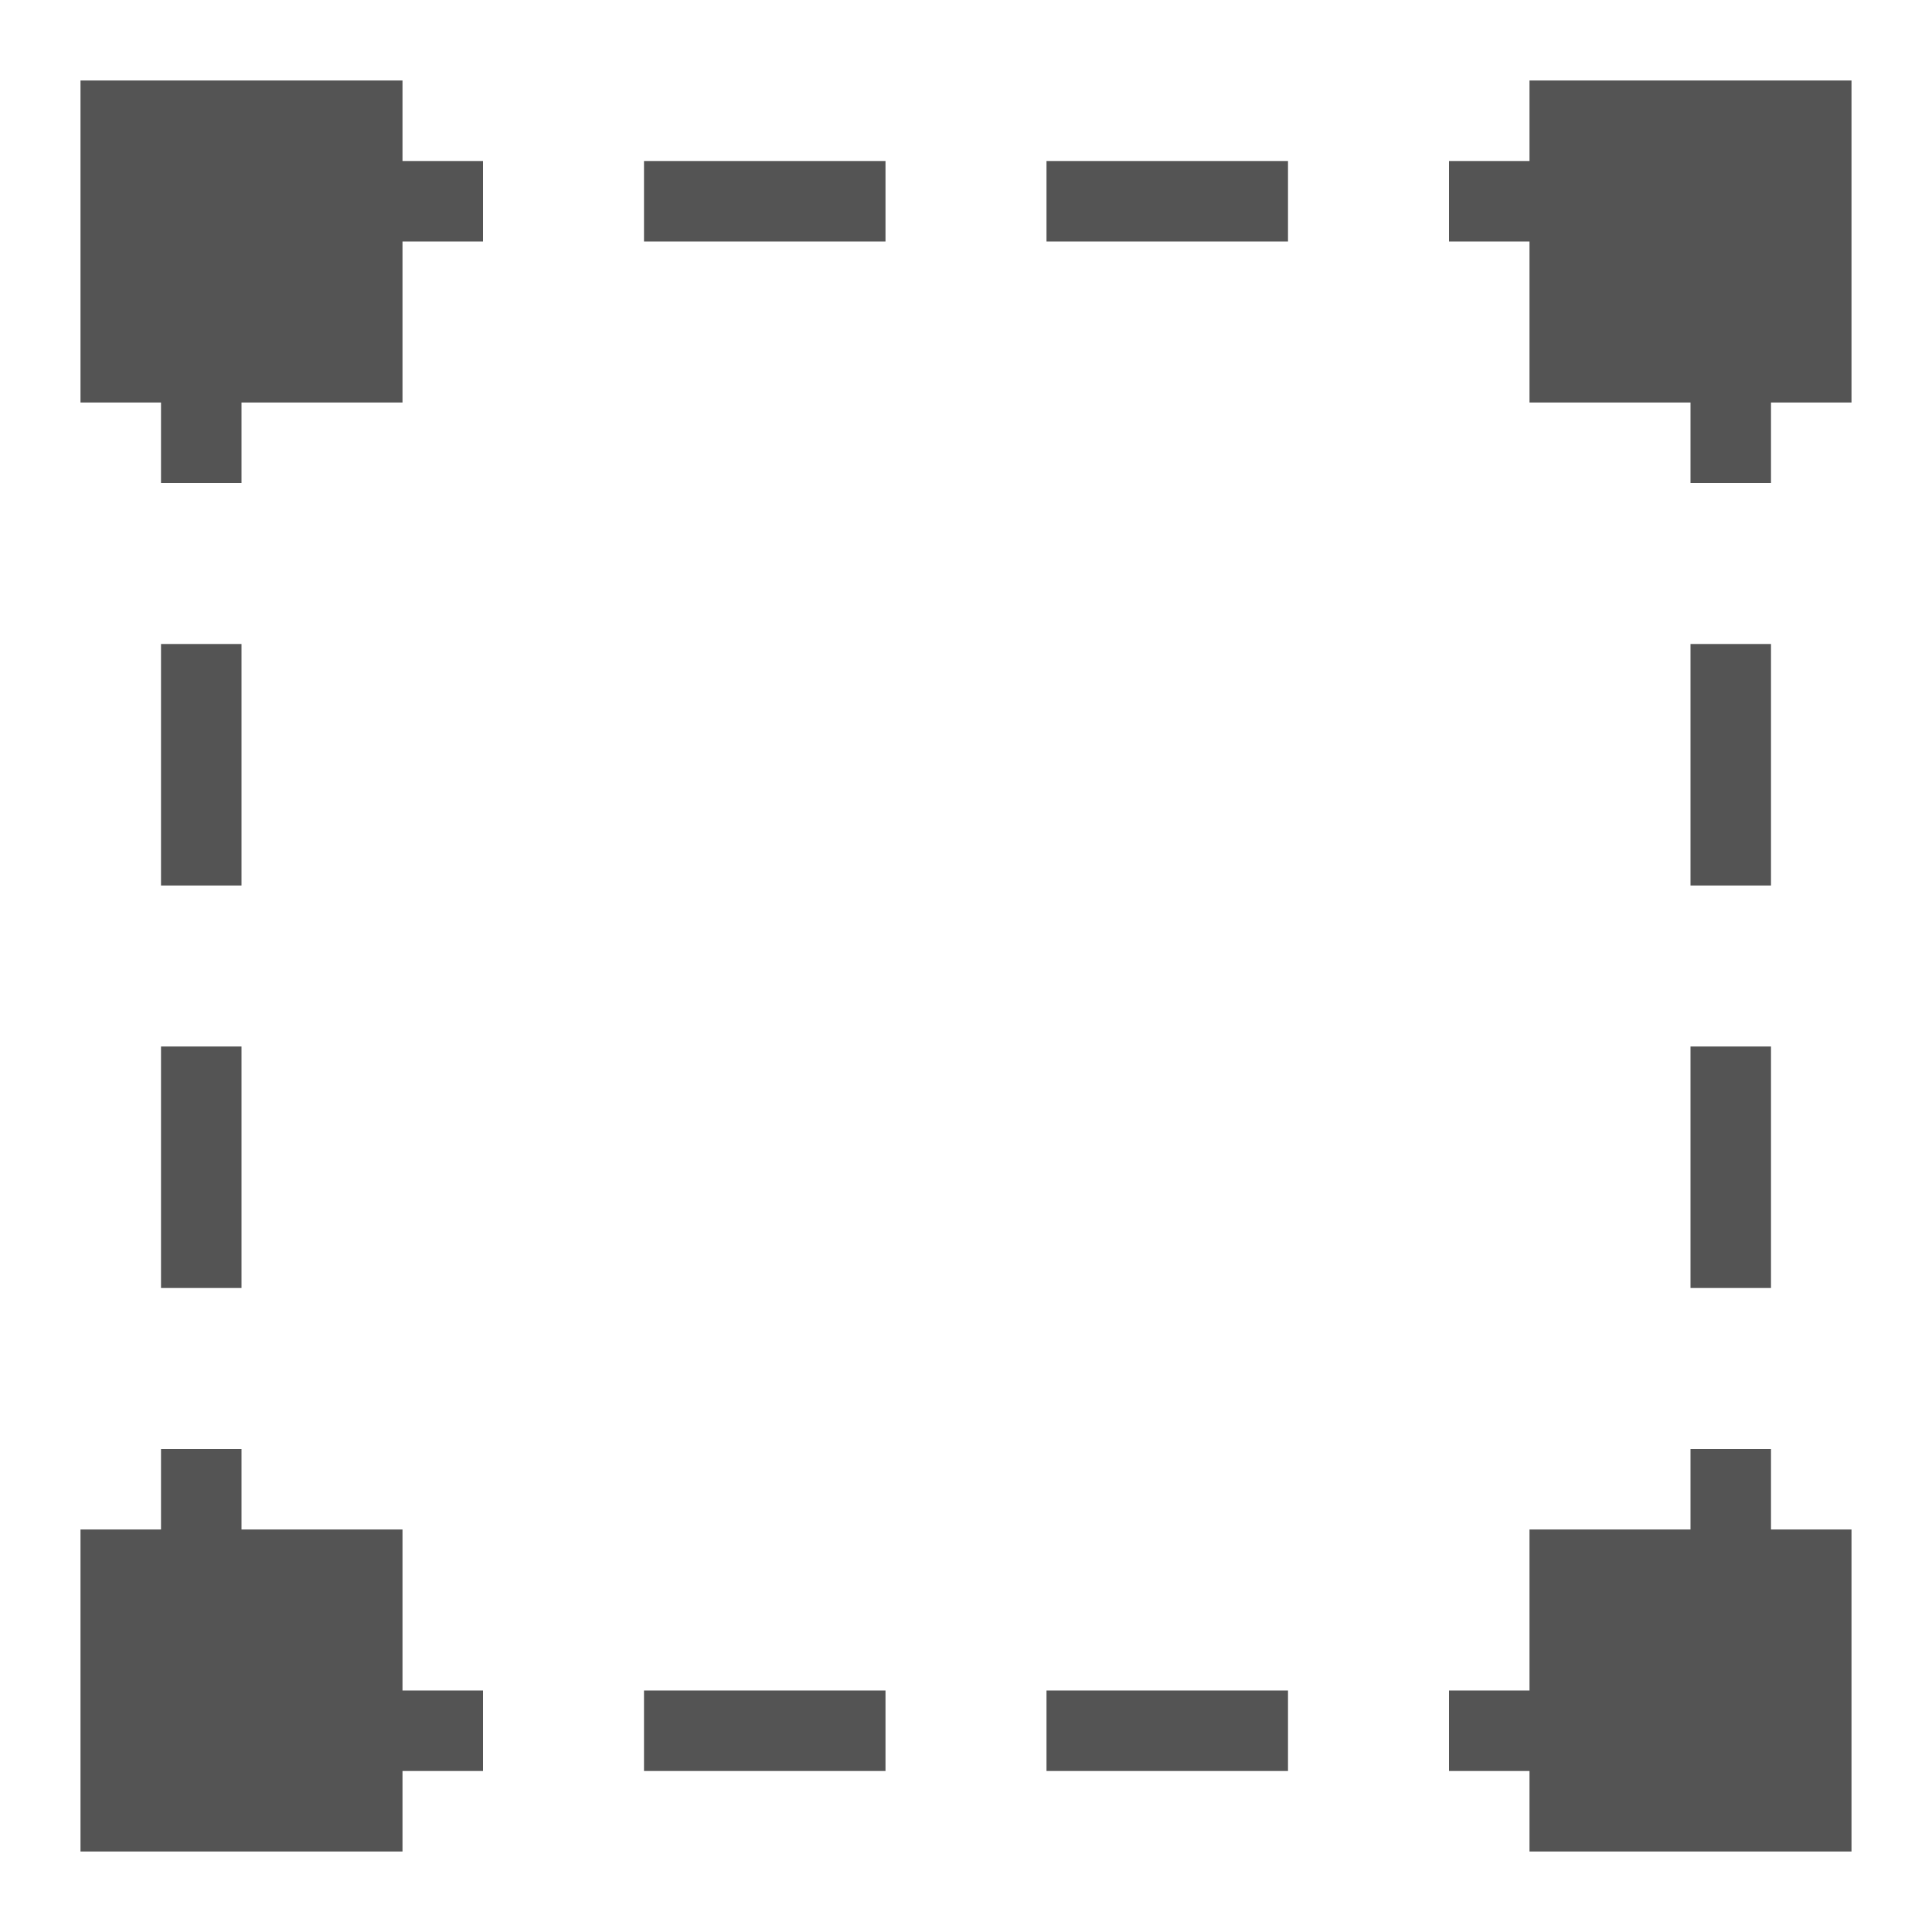
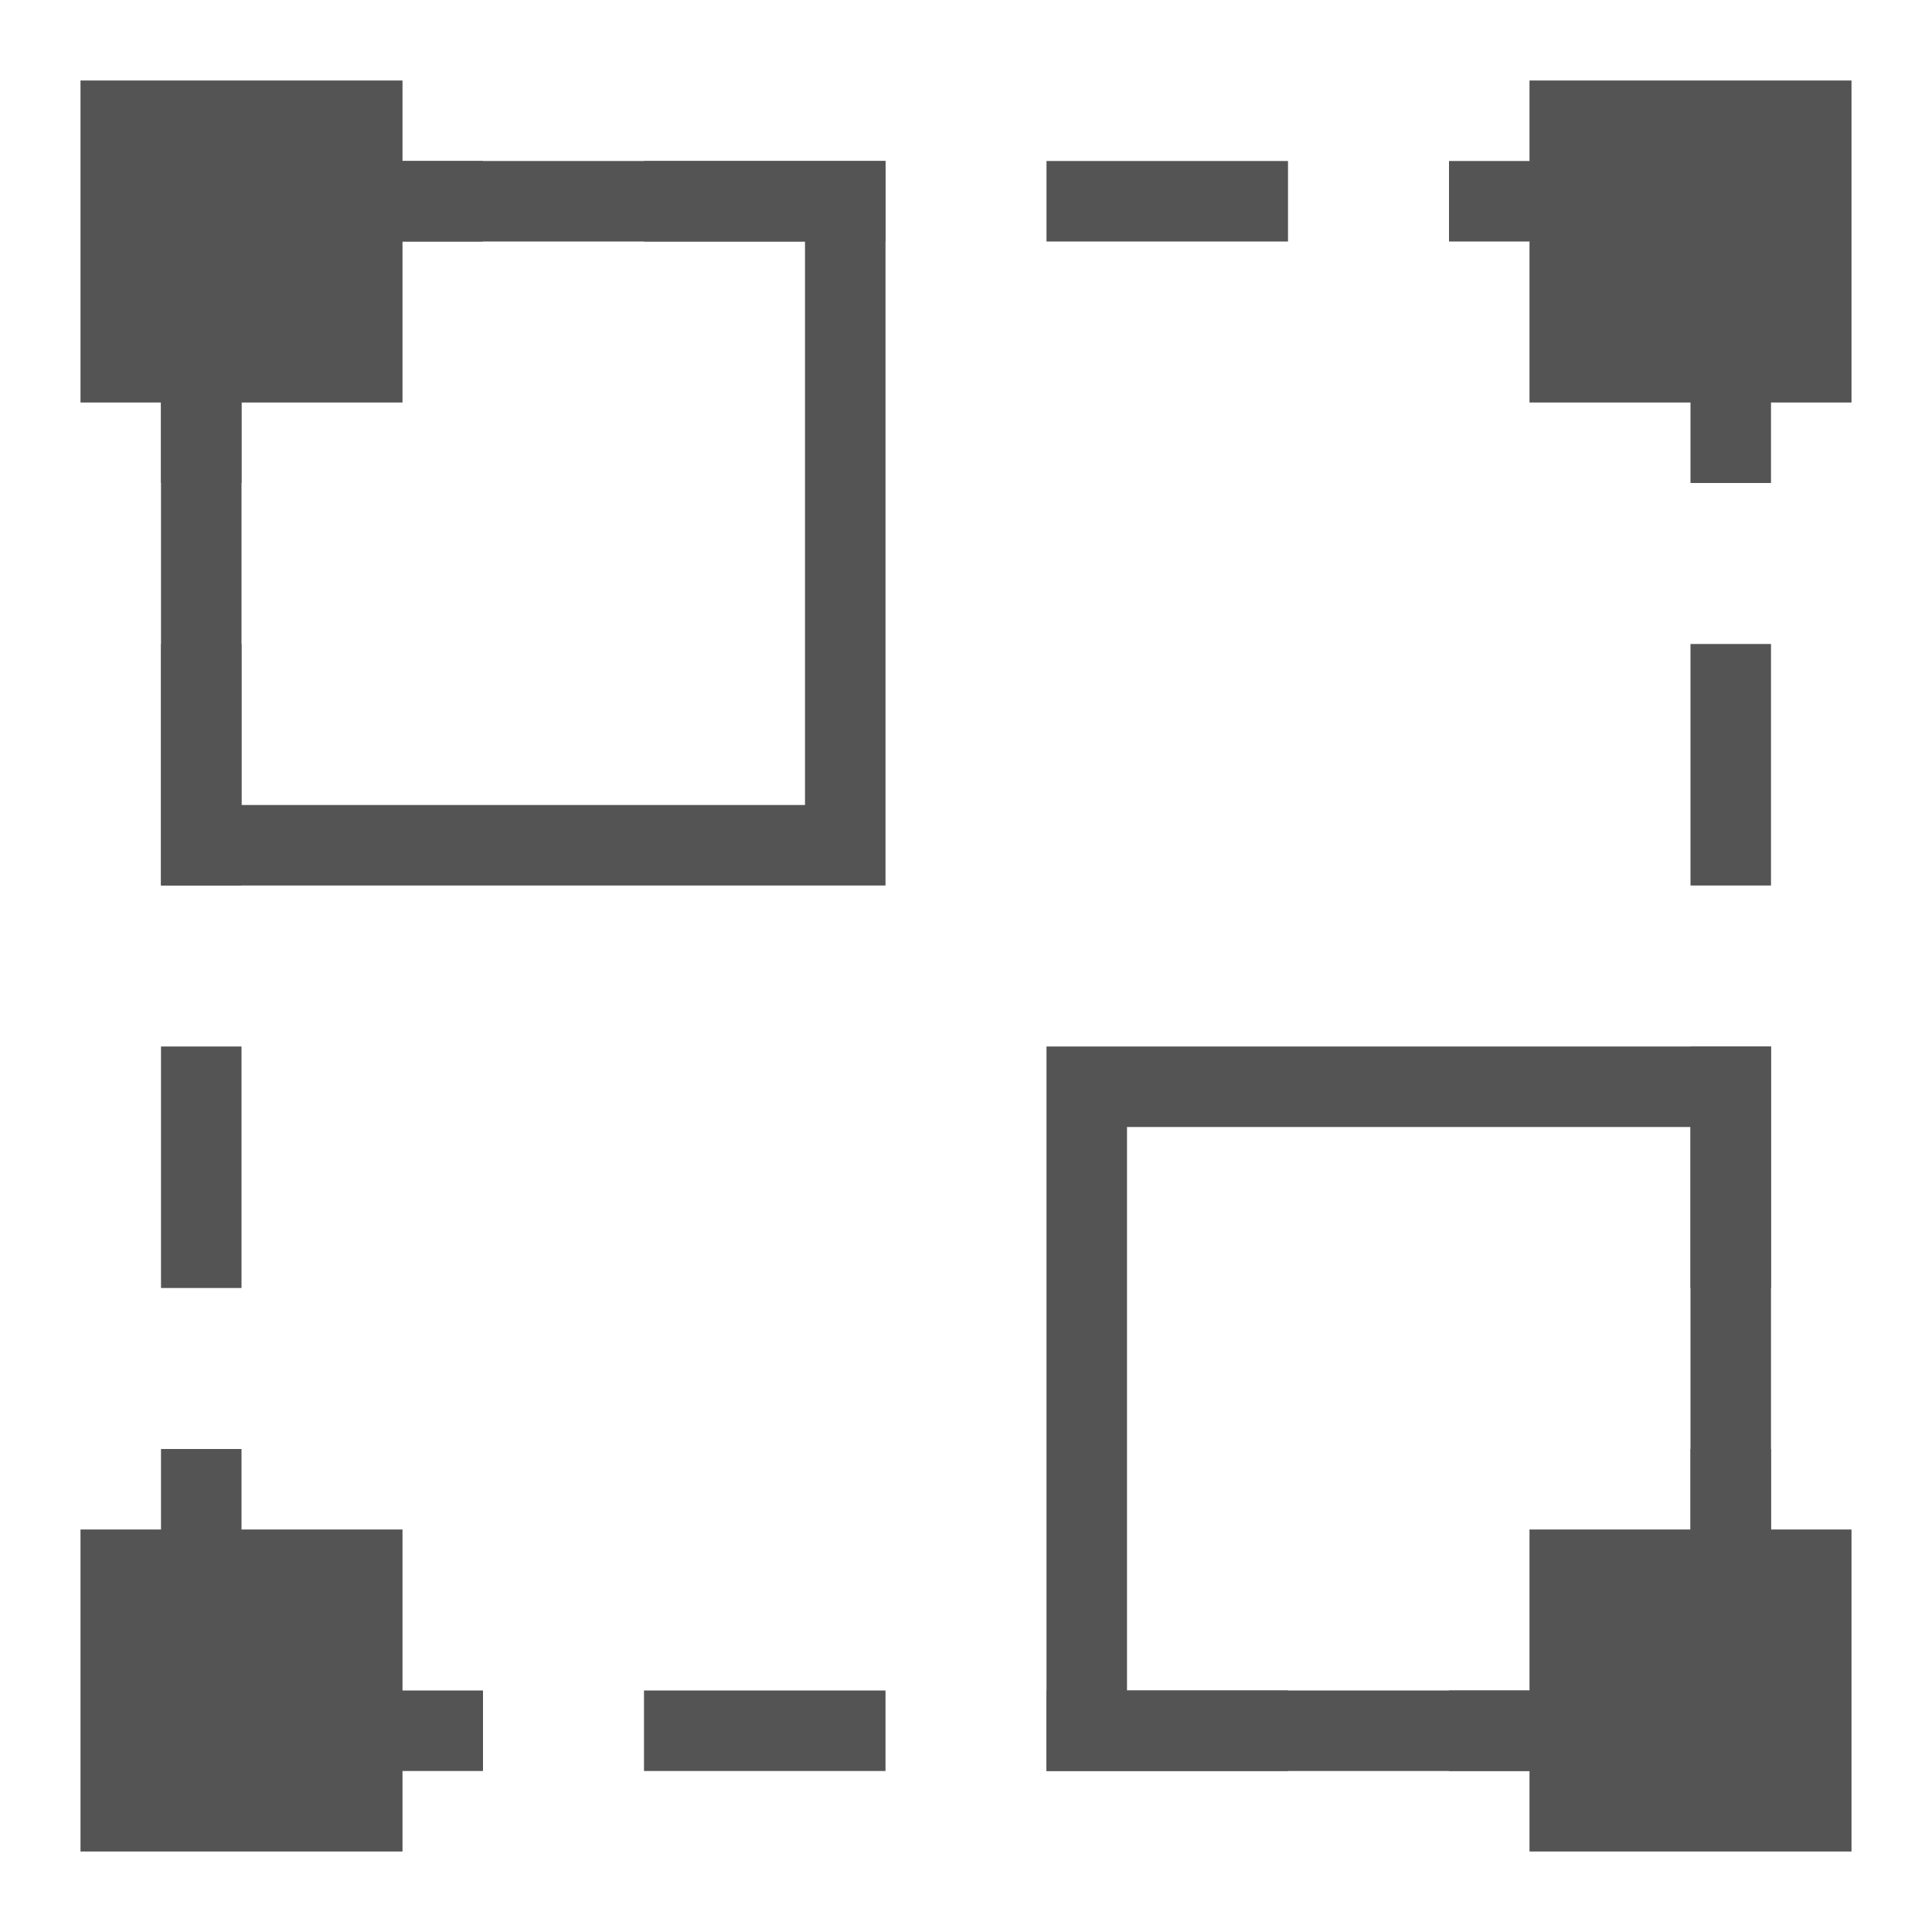
<svg xmlns="http://www.w3.org/2000/svg" id="Слой_1" data-name="Слой 1" viewBox="0 0 24 24" version="1.1">
  <defs id="defs7">
    <style id="style5">.cls-1,.cls-2{fill:none;stroke:#b9b9b9;stroke-linecap:round;stroke-linejoin:round;}.cls-2{stroke-dasharray:5 5;}.cls-3{fill:#545454;}</style>
  </defs>
  <rect class="cls-3" x="1" y="19" width="4" height="4" id="rect27" style="stroke-width:1" />
  <rect class="cls-3" x="1" y="1" width="4" height="4" id="rect29" style="stroke-width:1" />
  <rect class="cls-3" x="19" y="19" width="4" height="4" id="rect31" style="stroke-width:1" />
  <rect class="cls-3" x="19" y="1" width="4" height="4" id="rect33" style="stroke-width:1" />
  <path style="fill:none;stroke:#545454;stroke-width:1px;stroke-linecap:butt;stroke-linejoin:miter;stroke-opacity:1" d="M 3,2.5 H 6" id="path14" />
  <path style="fill:none;stroke:#545454;stroke-width:1px;stroke-linecap:butt;stroke-linejoin:miter;stroke-opacity:1" d="m 18,2.5 h 3" id="path14-8" />
  <path style="fill:none;stroke:#545454;stroke-width:1px;stroke-linecap:butt;stroke-linejoin:miter;stroke-opacity:1" d="M 2.5,21.5 H 6" id="path14-6" />
  <path style="fill:none;stroke:#545454;stroke-width:1px;stroke-linecap:butt;stroke-linejoin:miter;stroke-opacity:1" d="m 18,21.5 h 3.5" id="path14-8-6" />
  <path style="fill:none;stroke:#545454;stroke-width:1px;stroke-linecap:butt;stroke-linejoin:miter;stroke-opacity:1" d="M 2.5,3 V 6" id="path14-0" />
  <path style="fill:none;stroke:#545454;stroke-width:1px;stroke-linecap:butt;stroke-linejoin:miter;stroke-opacity:1" d="m 2.5,18 v 3" id="path14-0-3" />
  <path style="fill:none;stroke:#545454;stroke-width:1px;stroke-linecap:butt;stroke-linejoin:miter;stroke-opacity:1" d="m 21.5,18 v 3" id="path14-0-3-7" />
  <path style="fill:none;stroke:#545454;stroke-width:1px;stroke-linecap:butt;stroke-linejoin:miter;stroke-opacity:1" d="M 21.5,3 V 6" id="path14-0-3-7-7" />
  <path style="fill:none;stroke:#545454;stroke-width:1px;stroke-linecap:butt;stroke-linejoin:miter;stroke-opacity:1" d="m 8,21.5 h 3" id="path14-6-3" />
  <path style="fill:none;stroke:#545454;stroke-width:1px;stroke-linecap:butt;stroke-linejoin:miter;stroke-opacity:1" d="m 13,21.5 h 3" id="path14-6-3-2" />
  <path style="fill:none;stroke:#545454;stroke-width:1px;stroke-linecap:butt;stroke-linejoin:miter;stroke-opacity:1" d="m 8,2.5 h 3" id="path14-6-3-8" />
  <path style="fill:none;stroke:#545454;stroke-width:1px;stroke-linecap:butt;stroke-linejoin:miter;stroke-opacity:1" d="m 13,2.5 h 3" id="path14-6-3-2-3" />
  <path style="fill:none;stroke:#545454;stroke-width:1px;stroke-linecap:butt;stroke-linejoin:miter;stroke-opacity:1" d="m 2.5,8 v 3" id="path14-0-30" />
  <path style="fill:none;stroke:#545454;stroke-width:1px;stroke-linecap:butt;stroke-linejoin:miter;stroke-opacity:1" d="m 21.5,8 v 3" id="path14-0-3-7-7-4" />
  <path style="fill:none;stroke:#545454;stroke-width:1px;stroke-linecap:butt;stroke-linejoin:miter;stroke-opacity:1" d="m 2.5,13 v 3" id="path14-0-30-0" />
  <path style="fill:none;stroke:#545454;stroke-width:1px;stroke-linecap:butt;stroke-linejoin:miter;stroke-opacity:1" d="m 21.5,13 v 3" id="path14-0-3-7-7-4-0" />
+   <rect style="fill:none;fill-rule:evenodd;stroke:#545454;stroke-width:1;stroke-miterlimit:4;stroke-dasharray:none;stroke-opacity:1" id="rect2613" width="8" height="8" x="2.5" y="2.5" />
+   <rect style="fill:none;fill-rule:evenodd;stroke:#545454;stroke-width:1;stroke-miterlimit:4;stroke-dasharray:none;stroke-opacity:1" id="rect2613-6" width="8" height="8" x="13.5" y="13.5" />
</svg>
